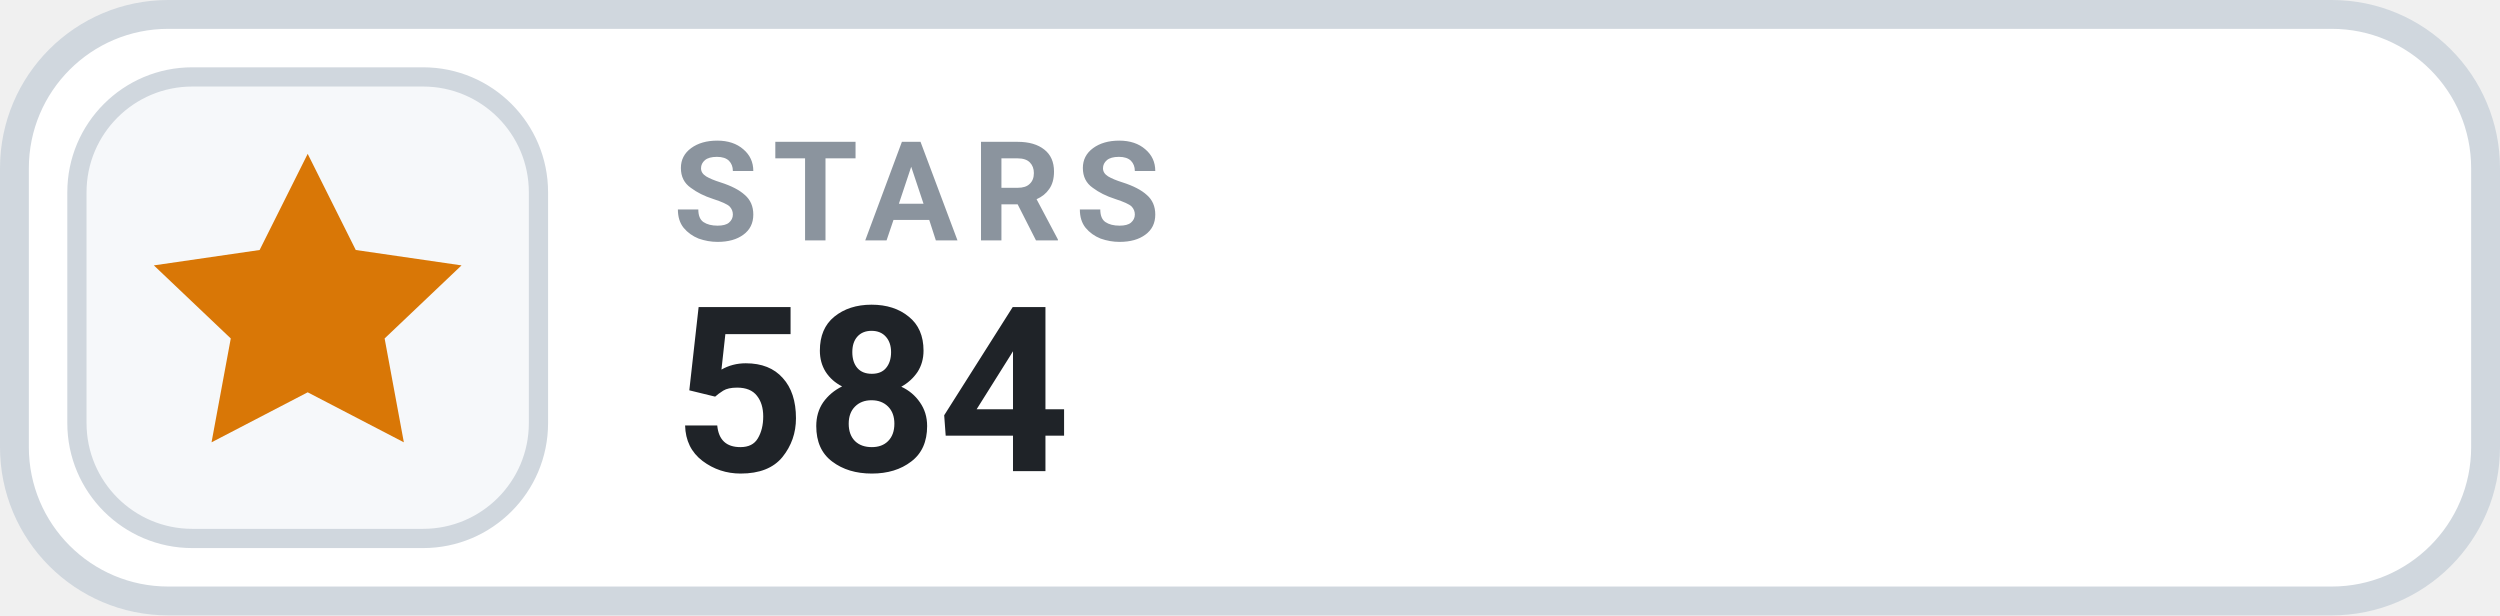
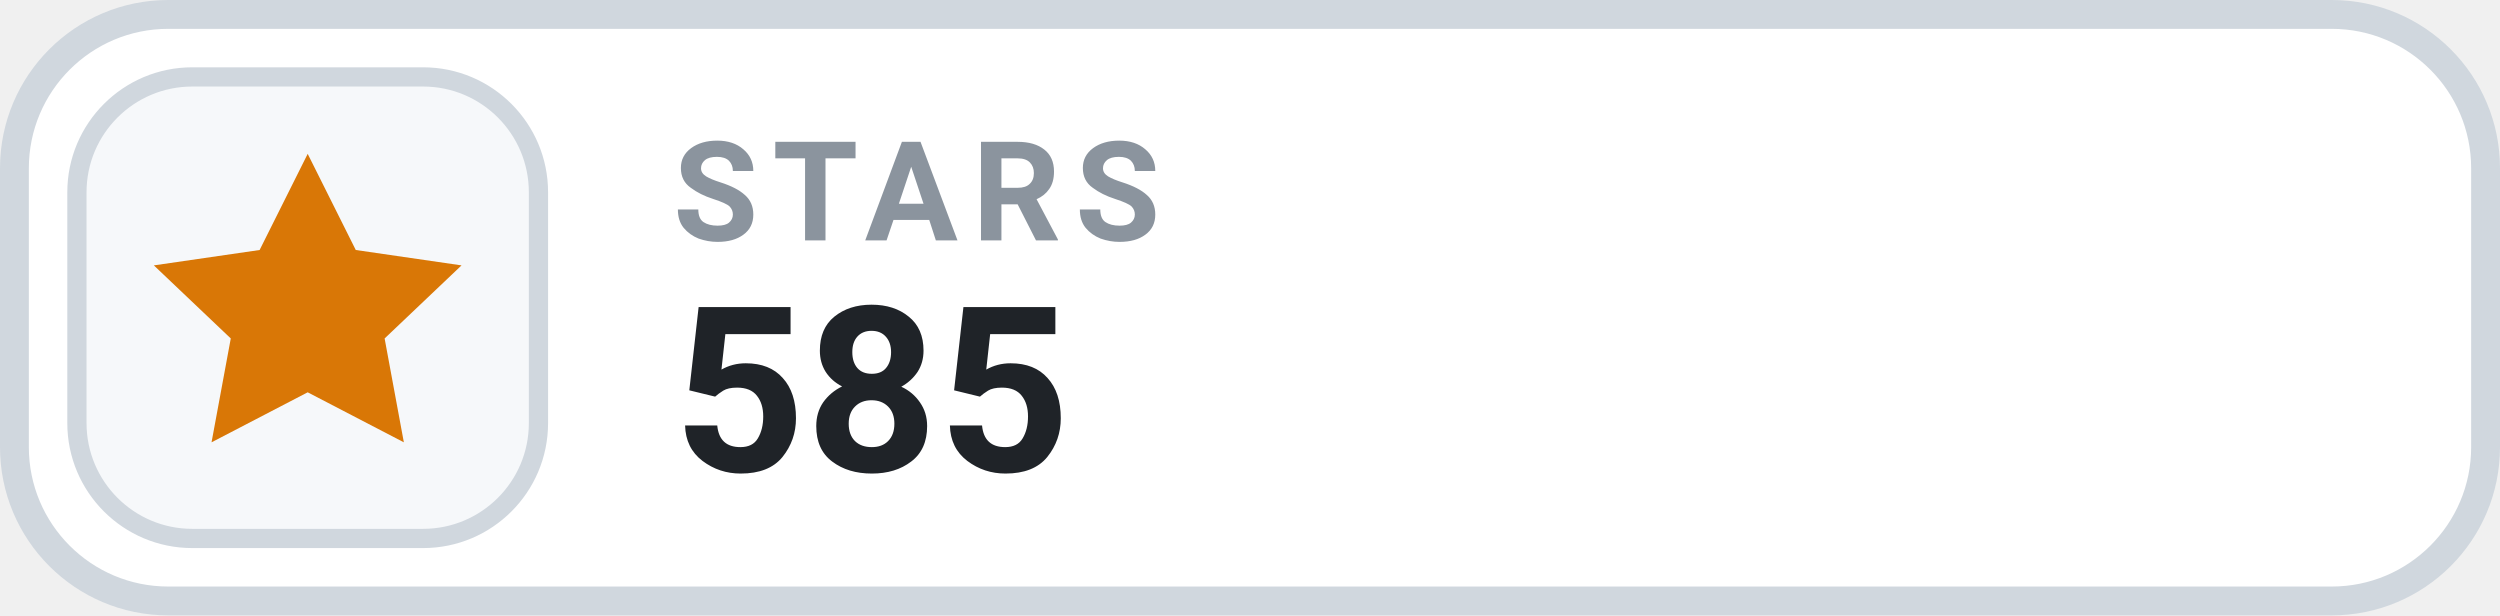
- <svg xmlns="http://www.w3.org/2000/svg" width="130" height="32" viewBox="0 0 130 32" role="img" aria-label="STARS 584">
+ <svg xmlns="http://www.w3.org/2000/svg" width="130" height="32" viewBox="0 0 130 32" role="img" aria-label="STARS 585">
  <rect x=".75" y=".75" width="128.5" height="30.5" rx="8" fill="#FFFFFF" stroke="#D0D7DE" stroke-width="1.5" />
  <rect x="4" y="4" width="24" height="24" rx="6" fill="#F6F8FA" stroke="#D0D7DE" stroke-width="1" />
  <g transform="translate(16 16)" style="color:#D97706;">
    <path d="M0 -8 l2.5 5 5.5 .8 -4 3.8 1 5.4 -5 -2.6 -5 2.6 1 -5.4 -4 -3.8 5.5 -.8 Z" fill="currentColor" />
  </g>
  <text x="35" y="12.5" fill="#8B949E" font-family="-apple-system,BlinkMacSystemFont,'Segoe UI',Roboto,Helvetica,Arial,sans-serif" font-size="7.2" font-weight="700" letter-spacing=".75">STARS</text>
-   <text x="35" y="24.5" fill="#1F2328" font-family="-apple-system,BlinkMacSystemFont,'Segoe UI',Roboto,Helvetica,Arial,sans-serif" font-size="12" font-weight="700">584</text>
+   <text x="35" y="24.5" fill="#1F2328" font-family="-apple-system,BlinkMacSystemFont,'Segoe UI',Roboto,Helvetica,Arial,sans-serif" font-size="12" font-weight="700">585</text>
</svg>
